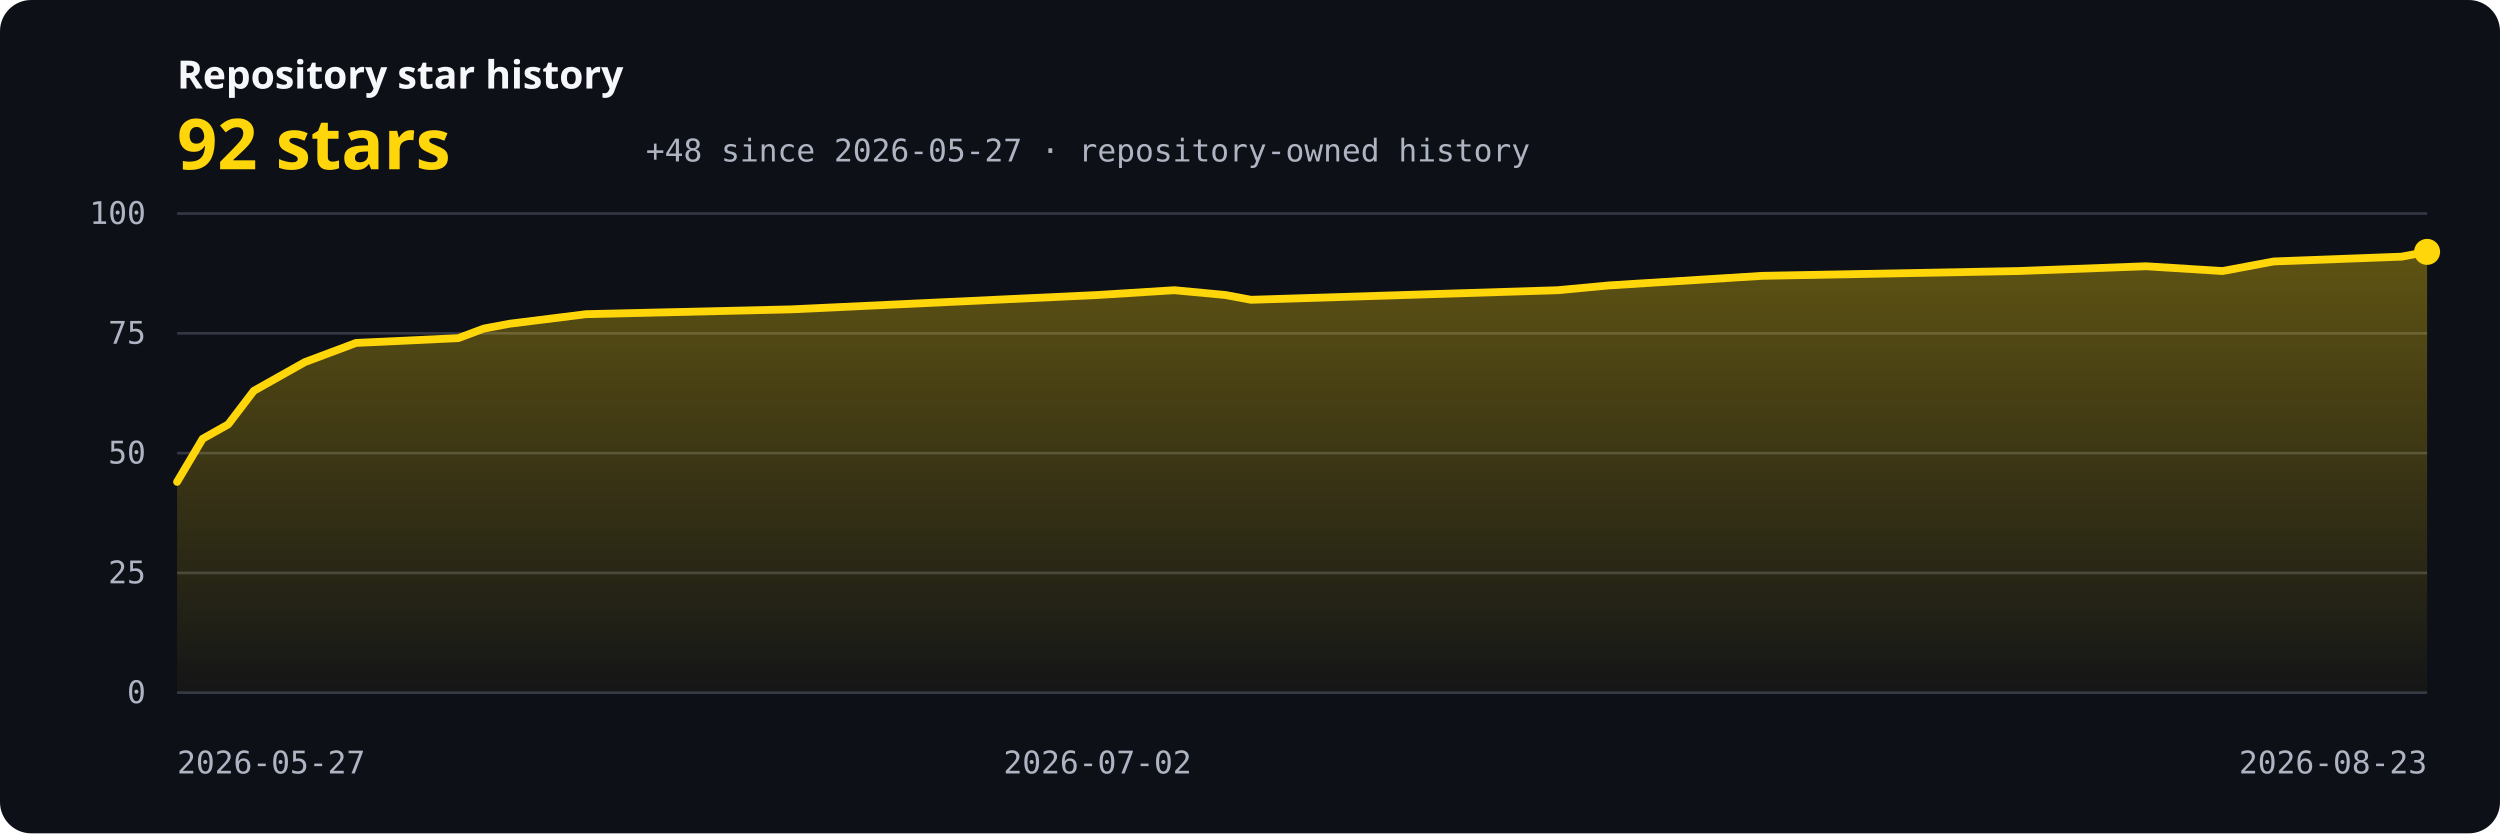
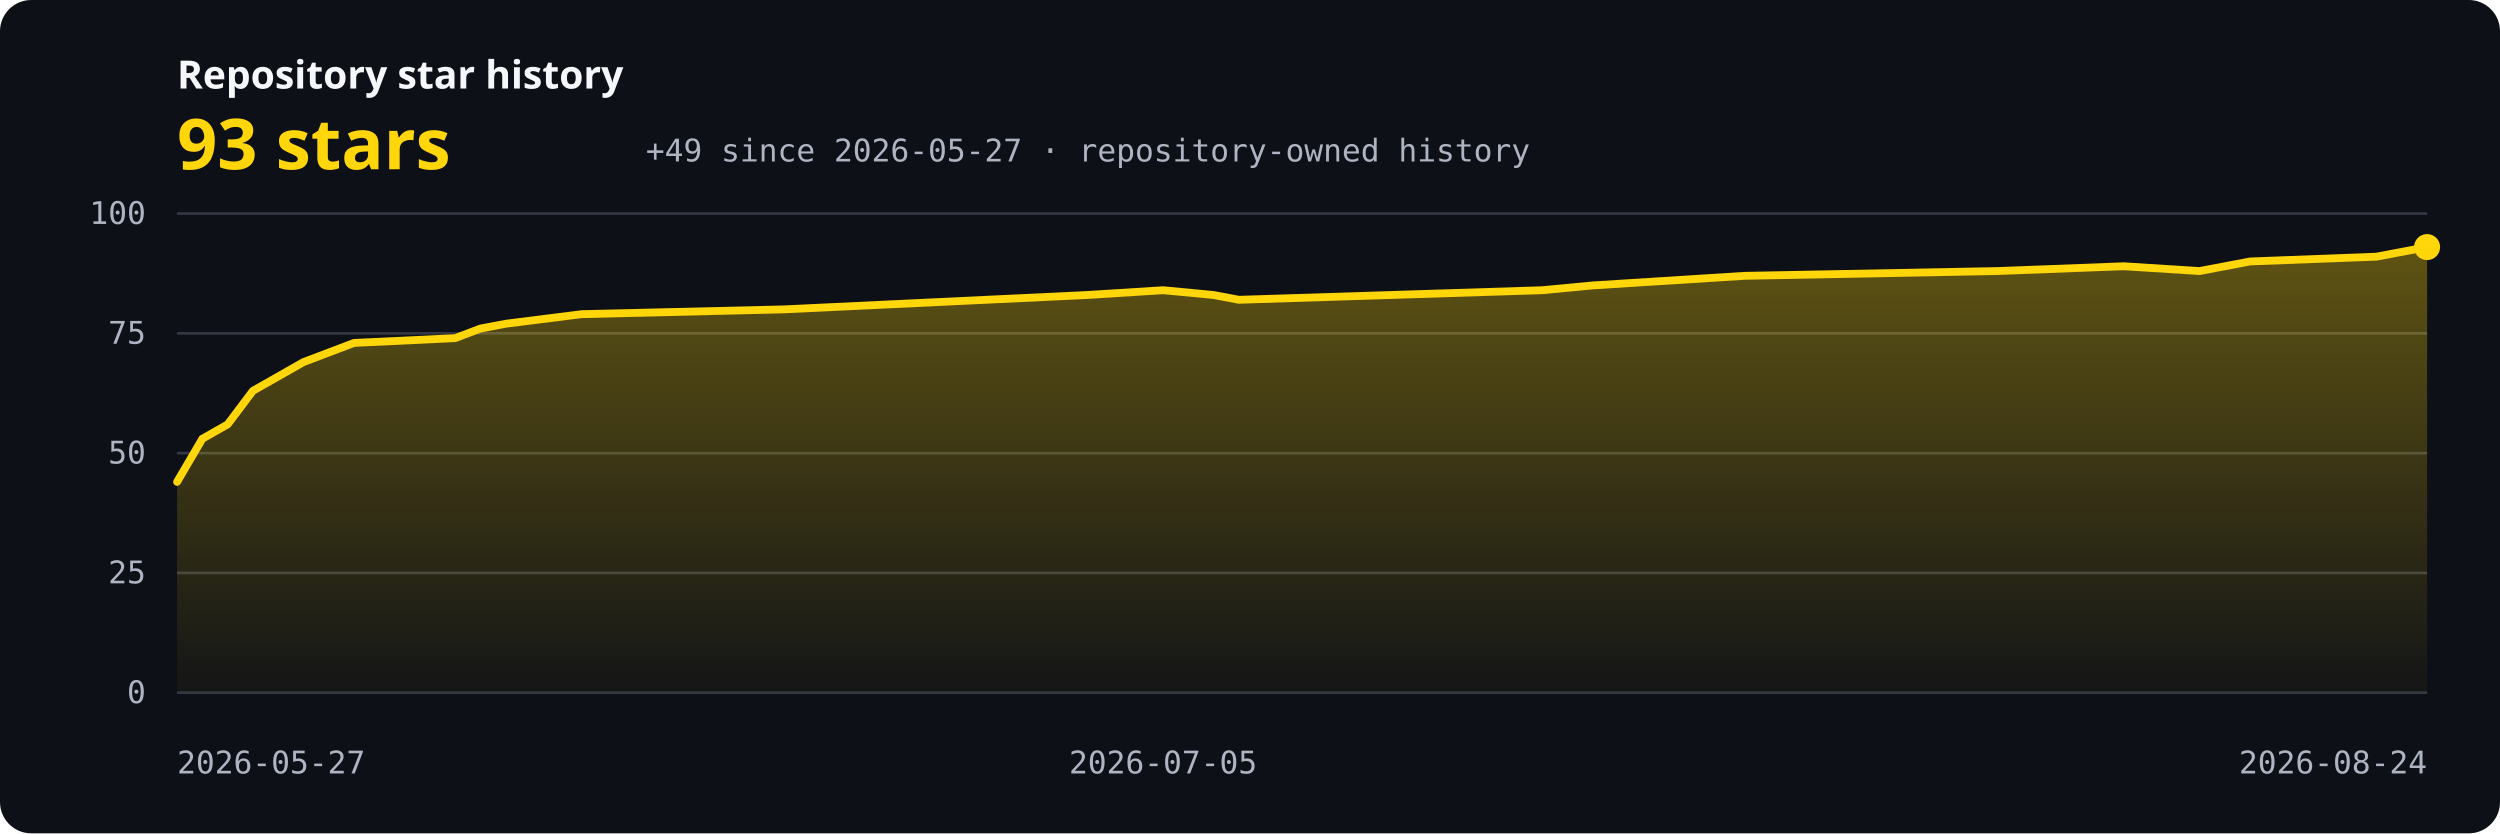
<svg xmlns="http://www.w3.org/2000/svg" width="960" height="320" viewBox="0 0 960 320" role="img" aria-labelledby="title description">
  <defs>
    <linearGradient id="area" x1="0" y1="0" x2="0" y2="1">
      <stop offset="0" stop-color="#ffd60a" stop-opacity="0.34" />
      <stop offset="1" stop-color="#ffd60a" stop-opacity="0.03" />
    </linearGradient>
    <style>.bg{fill:#0d1017}.grid{stroke:#343844;stroke-width:1}.axis{fill:#aeb4c2;font:12px ui-monospace,SFMono-Regular,Consolas,monospace}.label{fill:#f5f7fa;font:600 15px system-ui,sans-serif}.value{fill:#ffd60a;font:700 27px system-ui,sans-serif}.line{fill:none;stroke:#ffd60a;stroke-width:3;stroke-linecap:round;stroke-linejoin:round}</style>
  </defs>
  <rect class="bg" width="960" height="320" rx="12" />
  <text x="68" y="34" class="label">Repository star history</text>
-   <text x="68" y="65" class="value">92 stars</text>
-   <text x="248" y="62" class="axis">+48 since 2026-05-27 · repository-owned history</text>
+   <text x="68" y="65" class="value">93 stars</text>
+   <text x="248" y="62" class="axis">+49 since 2026-05-27 · repository-owned history</text>
  <line x1="68" y1="266.00" x2="932" y2="266.00" class="grid" />
  <text x="56" y="270.00" text-anchor="end" class="axis">0</text>
  <line x1="68" y1="220.00" x2="932" y2="220.00" class="grid" />
  <text x="56" y="224.00" text-anchor="end" class="axis">25</text>
  <line x1="68" y1="174.00" x2="932" y2="174.00" class="grid" />
  <text x="56" y="178.00" text-anchor="end" class="axis">50</text>
  <line x1="68" y1="128.00" x2="932" y2="128.00" class="grid" />
  <text x="56" y="132.00" text-anchor="end" class="axis">75</text>
  <line x1="68" y1="82.00" x2="932" y2="82.00" class="grid" />
  <text x="56" y="86.00" text-anchor="end" class="axis">100</text>
-   <path d="M 68,266 L 68.00,185.04 L 77.82,168.48 L 87.64,162.96 L 97.45,150.08 L 107.27,144.56 L 117.09,139.04 L 126.91,135.36 L 136.73,131.68 L 176.00,129.84 L 185.82,126.16 L 195.64,124.32 L 225.09,120.64 L 303.64,118.80 L 342.91,116.96 L 421.45,113.28 L 450.91,111.44 L 470.55,113.28 L 480.36,115.12 L 539.27,113.28 L 598.18,111.44 L 617.82,109.60 L 676.73,105.92 L 774.91,104.08 L 824.00,102.24 L 853.45,104.08 L 863.27,102.24 L 873.09,100.40 L 922.18,98.56 L 932.00,96.72 L 932,266 Z" fill="url(#area)" />
-   <polyline points="68.00,185.04 77.82,168.48 87.64,162.96 97.45,150.08 107.27,144.56 117.09,139.04 126.91,135.36 136.73,131.68 176.00,129.84 185.82,126.16 195.64,124.32 225.09,120.64 303.64,118.80 342.91,116.96 421.45,113.28 450.91,111.44 470.55,113.28 480.36,115.12 539.27,113.28 598.18,111.44 617.82,109.60 676.73,105.92 774.91,104.08 824.00,102.24 853.45,104.08 863.27,102.24 873.09,100.40 922.18,98.56 932.00,96.72" class="line" />
-   <circle cx="932.00" cy="96.72" r="5" fill="#ffd60a" />
+   <path d="M 68,266 L 68.00,185.04 L 77.71,168.48 L 87.42,162.96 L 97.12,150.08 L 106.83,144.56 L 116.54,139.04 L 126.25,135.36 L 135.96,131.68 L 174.79,129.84 L 184.49,126.16 L 194.20,124.32 L 223.33,120.64 L 300.99,118.80 L 339.82,116.96 L 417.48,113.28 L 446.61,111.44 L 466.02,113.28 L 475.73,115.12 L 533.98,113.28 L 592.22,111.44 L 611.64,109.60 L 669.89,105.92 L 766.97,104.08 L 815.51,102.24 L 844.63,104.08 L 854.34,102.24 L 864.04,100.40 L 912.58,98.56 L 922.29,96.72 L 932.00,94.88 L 932,266 Z" fill="url(#area)" />
+   <polyline points="68.00,185.04 77.71,168.48 87.42,162.96 97.12,150.08 106.83,144.56 116.54,139.04 126.25,135.36 135.96,131.68 174.79,129.84 184.49,126.16 194.20,124.32 223.33,120.64 300.99,118.80 339.82,116.96 417.48,113.28 446.61,111.44 466.02,113.28 475.73,115.12 533.98,113.28 592.22,111.44 611.64,109.60 669.89,105.92 766.97,104.08 815.51,102.24 844.63,104.08 854.34,102.24 864.04,100.40 912.58,98.56 922.29,96.72 932.00,94.88" class="line" />
+   <circle cx="932.00" cy="94.88" r="5" fill="#ffd60a" />
  <text x="68.00" y="297" text-anchor="start" class="axis">2026-05-27</text>
-   <text x="421.45" y="297" text-anchor="middle" class="axis">2026-07-02</text>
-   <text x="932.00" y="297" text-anchor="end" class="axis">2026-08-23</text>
+   <text x="446.61" y="297" text-anchor="middle" class="axis">2026-07-05</text>
+   <text x="932.00" y="297" text-anchor="end" class="axis">2026-08-24</text>
</svg>
